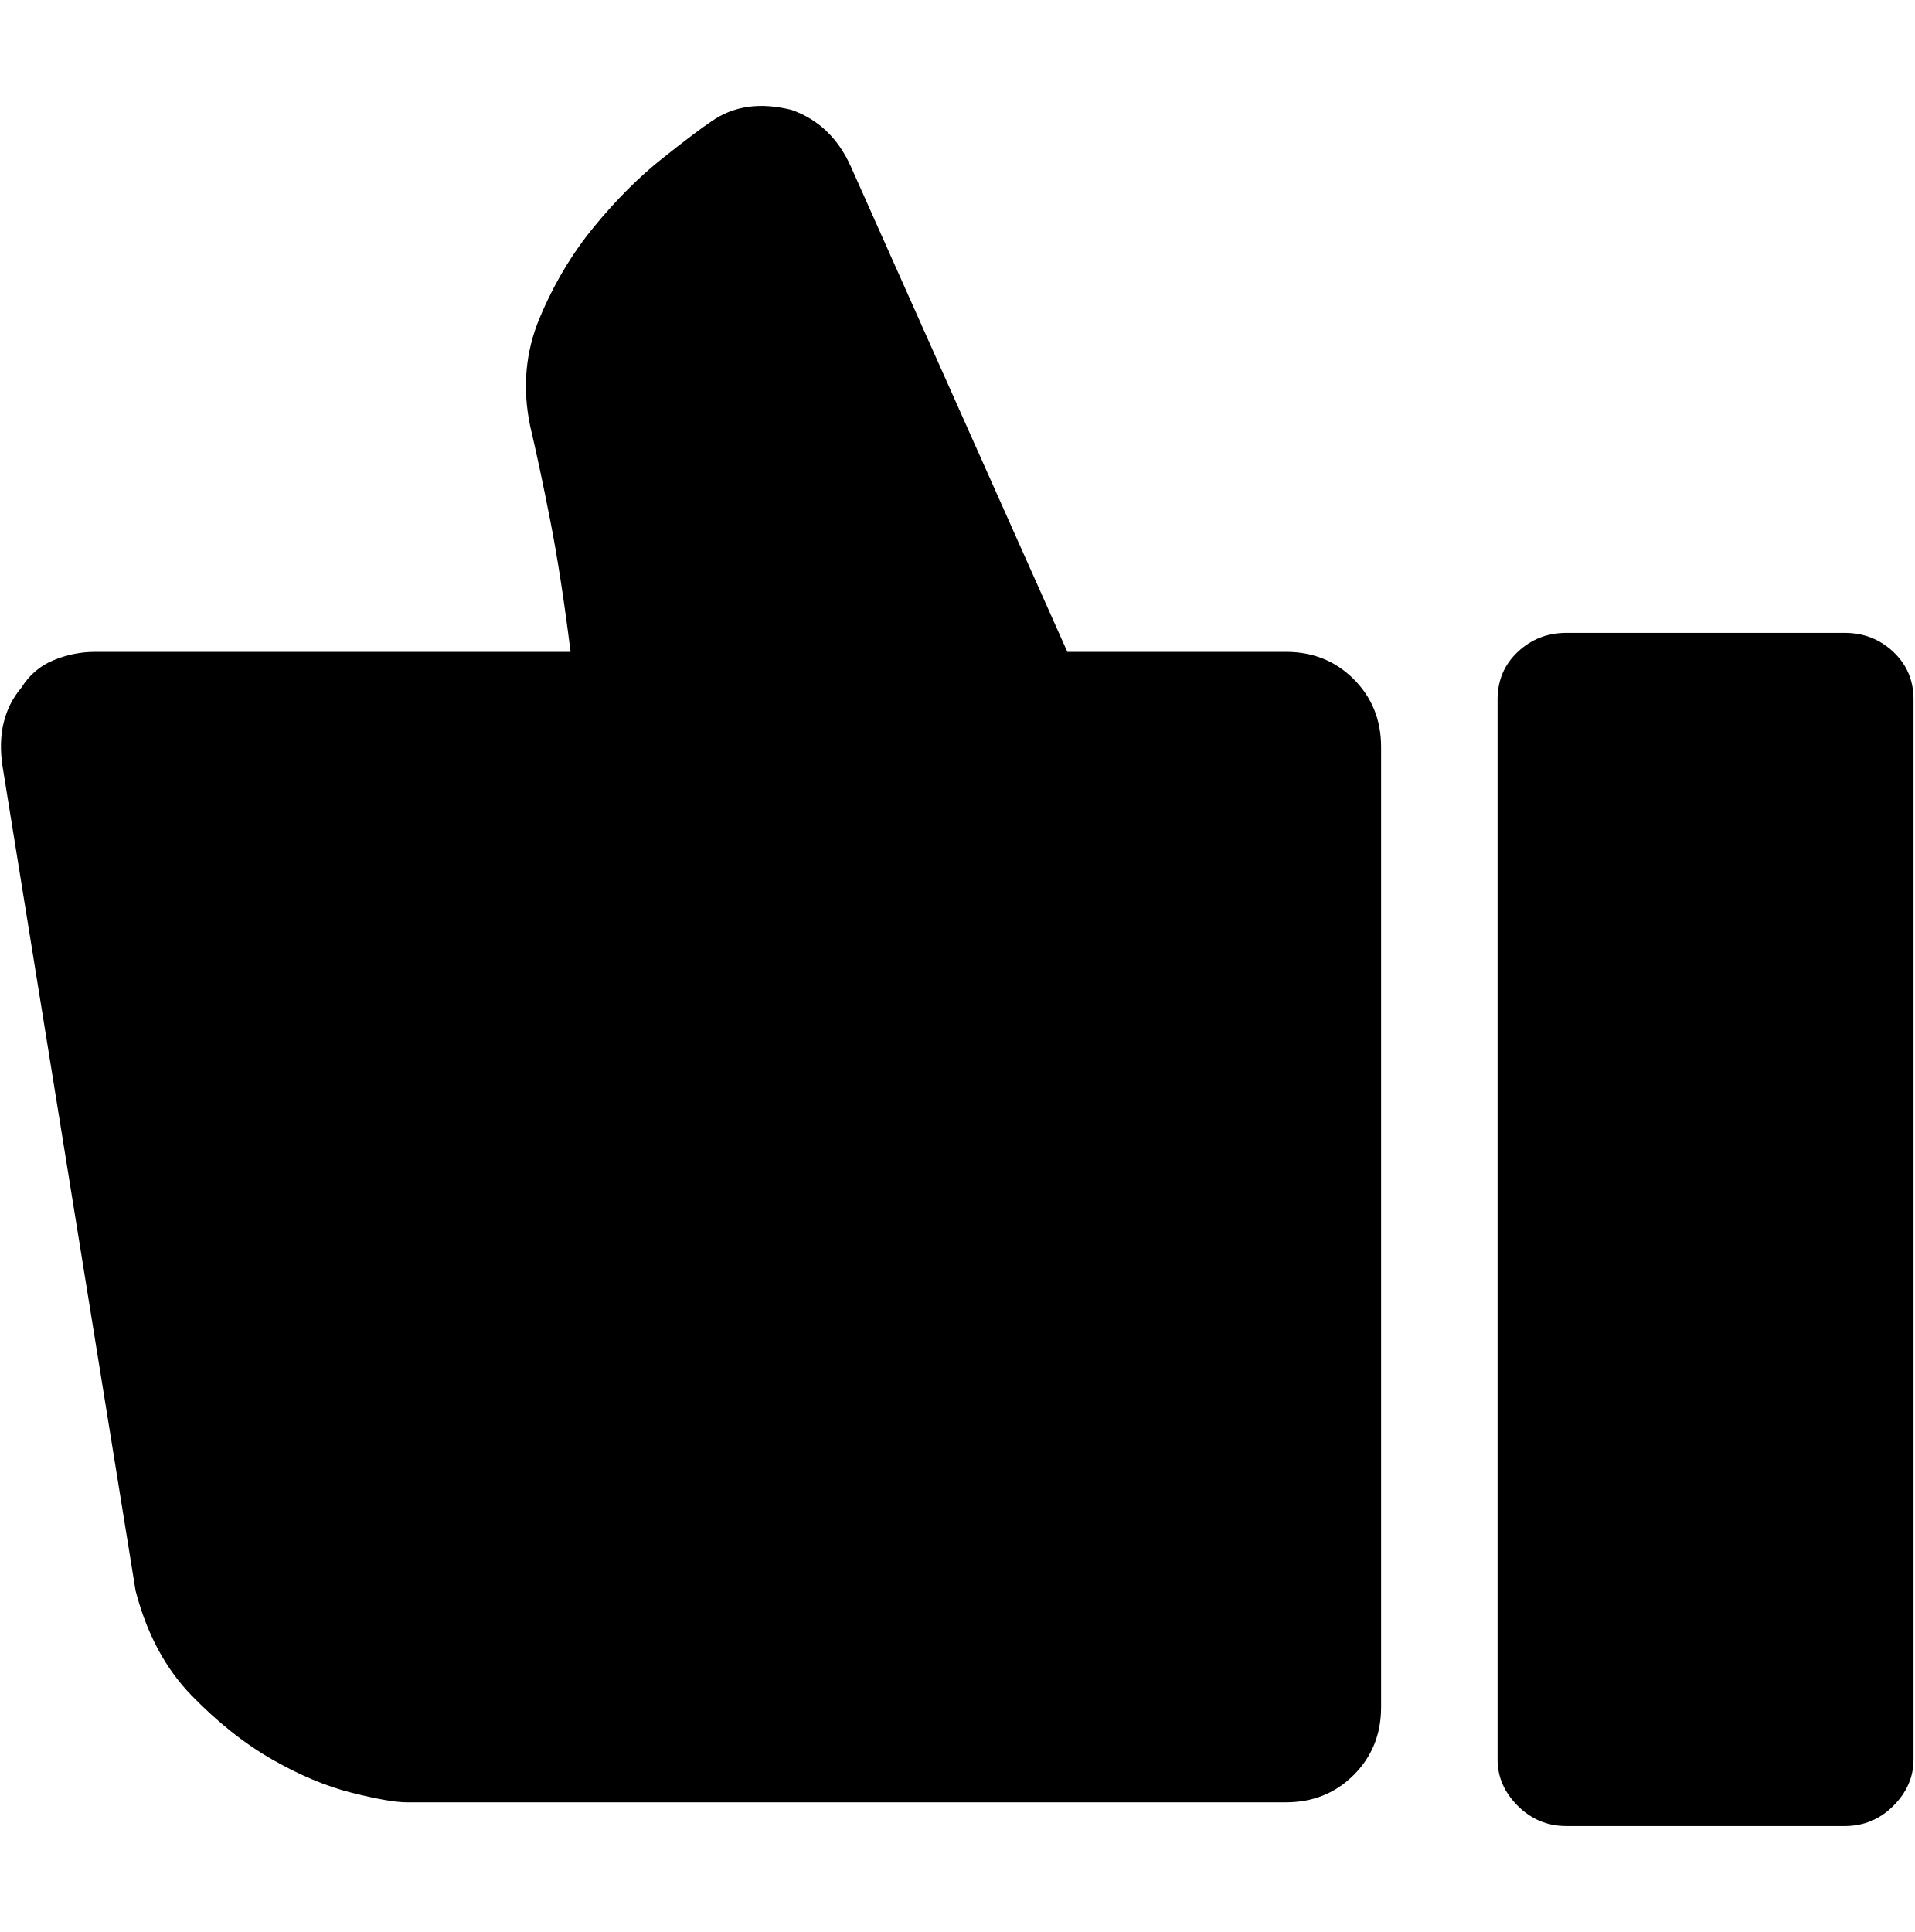
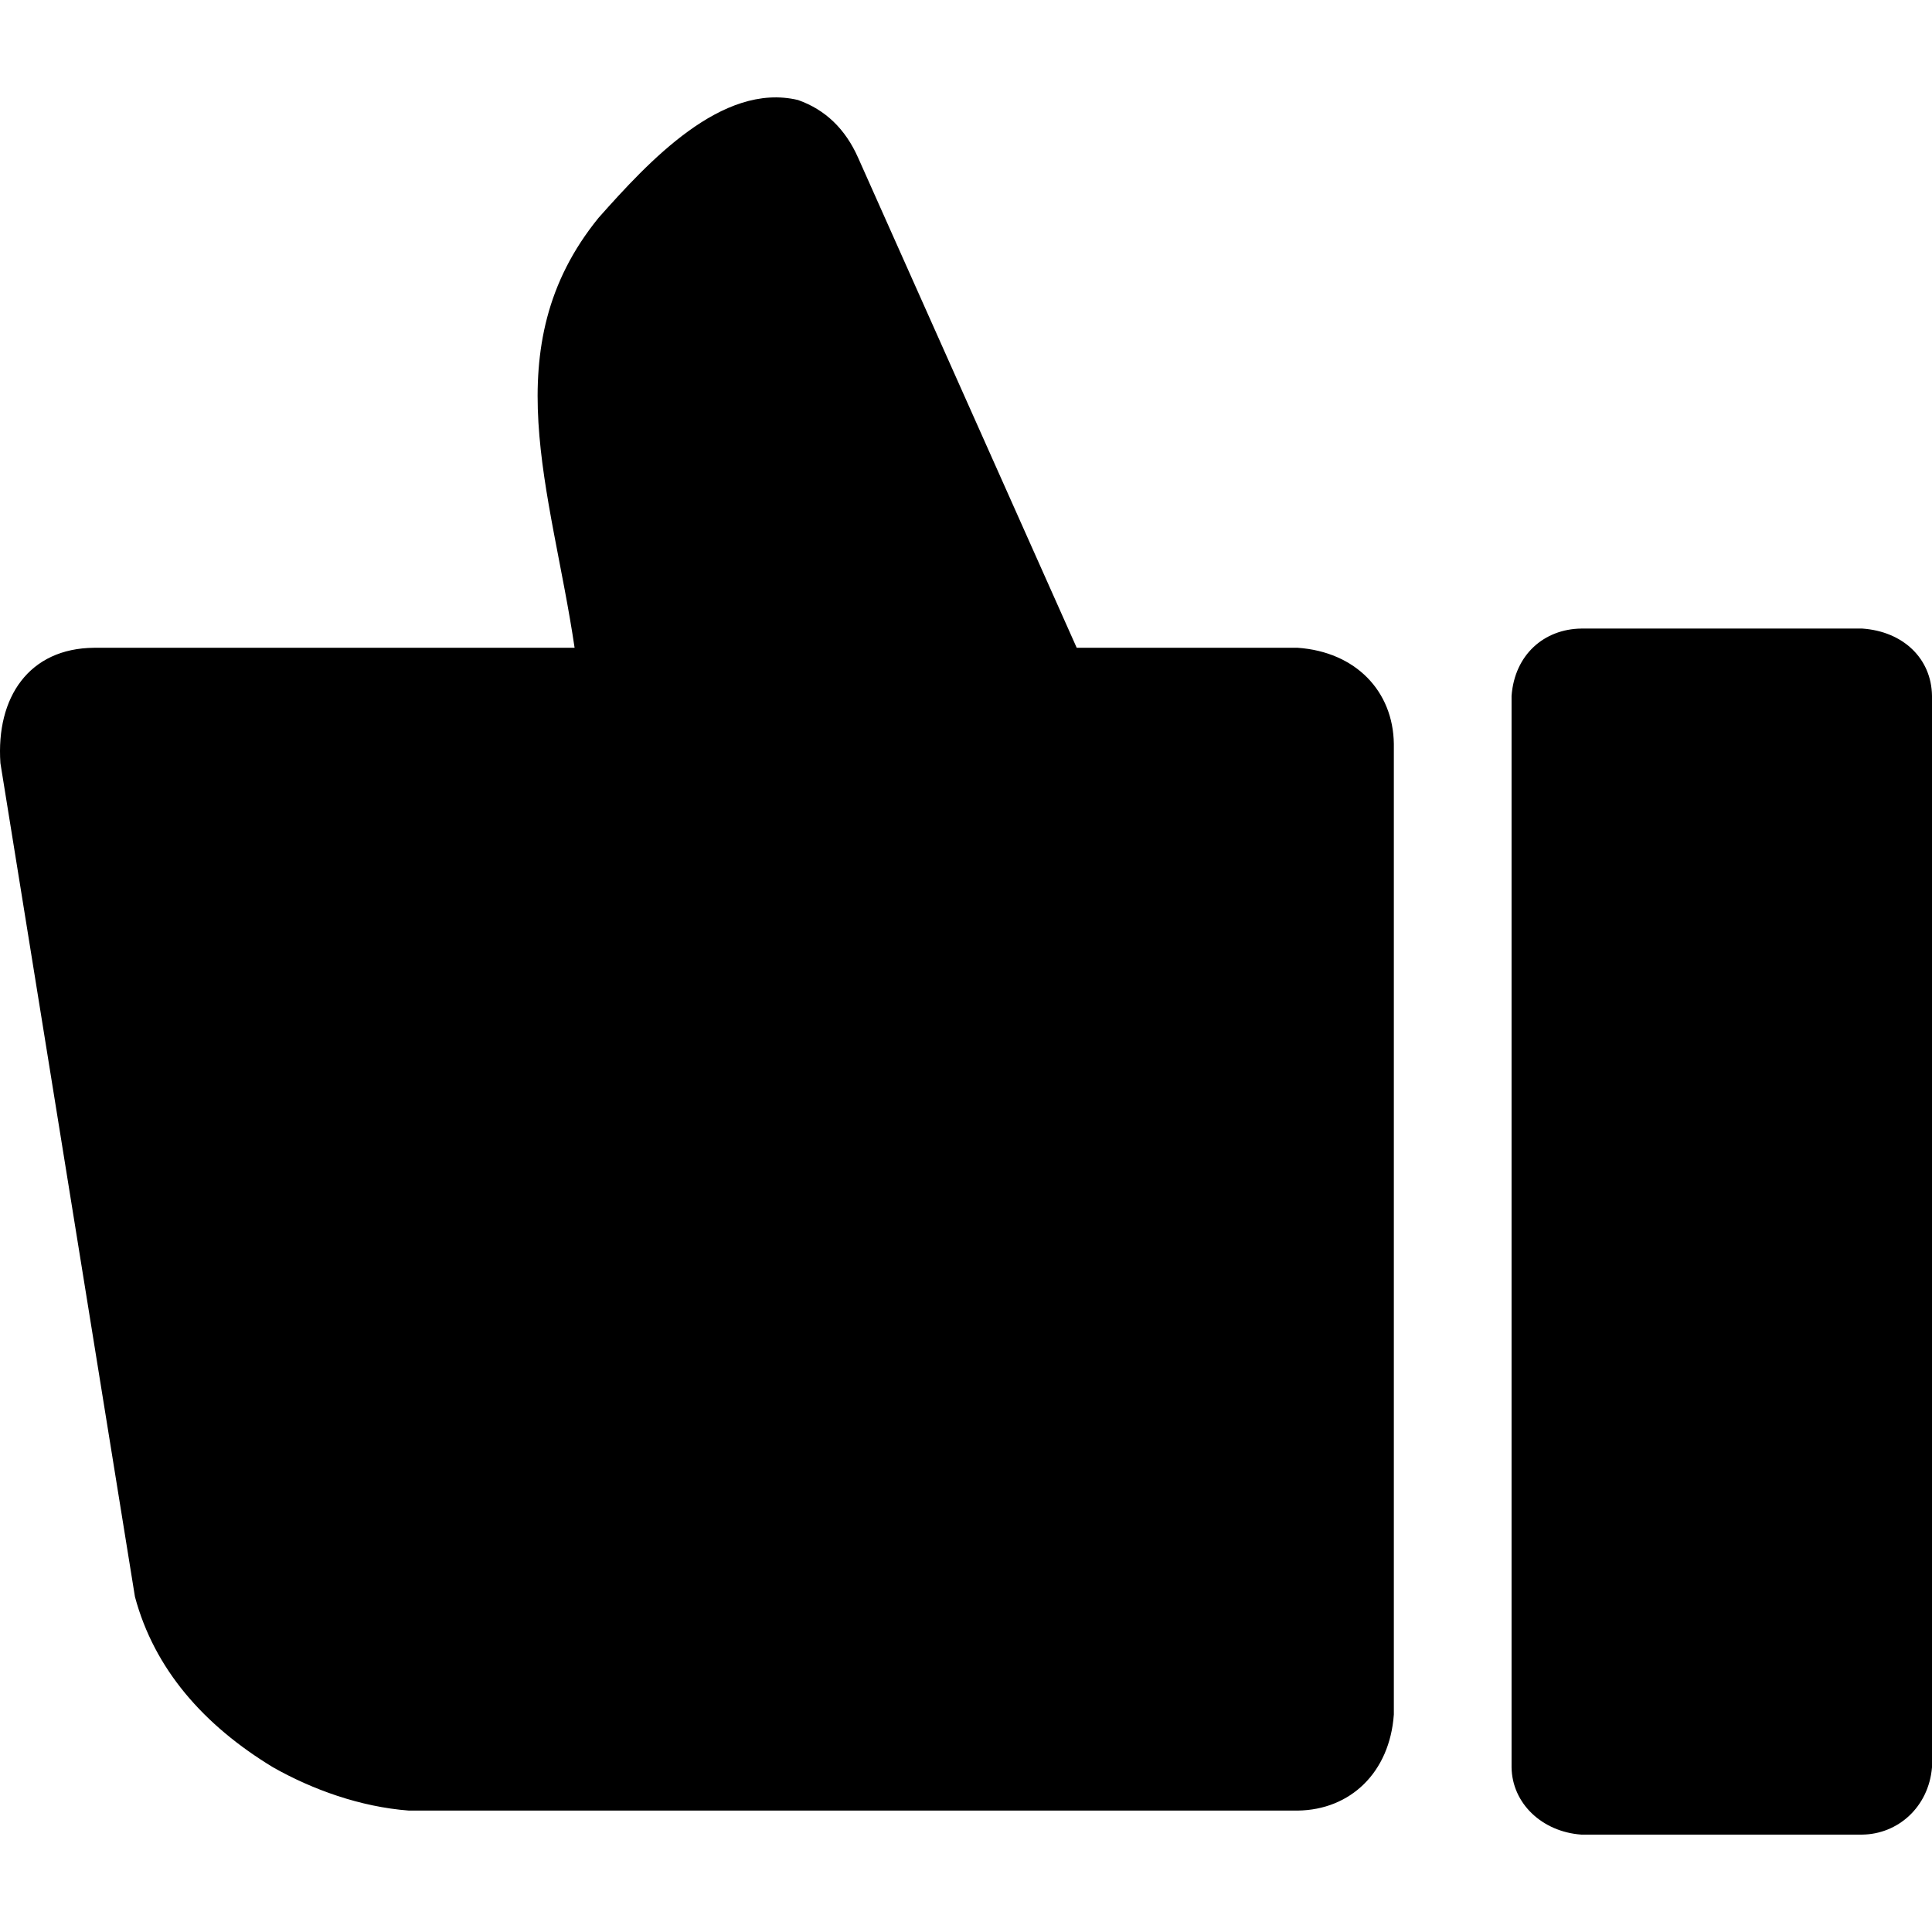
- <svg xmlns="http://www.w3.org/2000/svg" width="987.979" height="997.019" id="svg2" version="1.0">
+ <svg xmlns="http://www.w3.org/2000/svg" width="512" height="512" id="svg2" version="1.0">
  <defs id="defs4" />
-   <g id="layer1" transform="translate(-374.2178,422.7827)">
-     <g id="g6215" transform="matrix(1.226631,0,0,-1.226631,257.7393,584.584)">
-       <path id="path6217" d="m 104,532 c 3.333,5.333 7.833,9.167 13.5,11.5 5.667,2.333 11.5,3.5 17.5,3.5 h 200 c -2.667,21.333 -5.5,39.667 -8.5,55 -3,15.333 -5.833,28.667 -8.5,40 -3.333,16 -2,31.167 4,45.5 6,14.333 13.667,27.167 23,38.5 9.333,11.333 18.833,20.833 28.5,28.5 9.667,7.678 16.5,12.845 20.5,15.5 9.334,6.69 20.667,8.357 34,5 11.335,-4 19.668,-12 25,-24 l 91,-204 h 92 c 11.333,0 20.833,-3.833 28.5,-11.5 7.667,-7.667 11.5,-17.167 11.5,-28.5 V 103 C 676,91.667 672.167,82.167 664.5,74.5 656.833,66.833 647.333,63 636,63 H 266 c -4.667,0 -12.333,1.333 -23,4 -10.667,2.667 -21.833,7.333 -33.5,14 -11.667,6.667 -23,15.667 -34,27 -11,11.333 -18.833,26 -23.5,44 L 96,499 c -2,13.333 0.667,24.333 8,33 z m 650,23 h 117 c 8,0 14.833,-2.667 20.5,-8 5.667,-5.333 8.5,-12 8.5,-20 V 81 C 900,73.667 897.167,67.167 891.5,61.5 885.833,55.833 879,53 871,53 H 754 c -8,0 -14.833,2.833 -20.5,8.5 -5.667,5.667 -8.5,12.167 -8.5,19.5 v 446 c 0,8 2.833,14.667 8.5,20 5.667,5.333 12.5,8 20.5,8 z" style="fill:currentColor" />
-     </g>
+   <g id="layer1" transform="translate(-374.2178,-62.23637)">
+     <path style="fill:currentColor" d="m 399.156,233.906 127.336,0 c -6.139,-41.615 -21.552,-79.659 6.367,-113.966 13.118,-14.748 32.66,-36.017 52.845,-31.197 7.217,2.547 12.522,7.64 15.917,15.28 l 57.938,129.883 58.575,0 c 15.396,1.093 25.286,11.533 25.467,25.467 l 0,257.219 c -1.093,15.396 -11.533,25.286 -25.467,25.467 l -235.572,0 C 469.699,541.078 457.01,536.495 446.589,530.599 428.181,519.437 415.109,504.542 409.98,485.395 L 374.326,264.466 c -1.198,-17.49 7.615,-30.433 24.831,-30.561 z m 394.106,-5.093 74.492,0 c 10.798,0.751 18.329,7.92 18.464,17.827 l 0,283.96 c -0.89,10.52 -9.011,17.699 -18.464,17.827 l -74.492,0 c -10.346,-0.75 -18.322,-8.235 -18.464,-17.827 l 0,-283.96 c 0.822,-10.943 8.662,-17.702 18.464,-17.827 z" id="path6217" />
  </g>
</svg>
